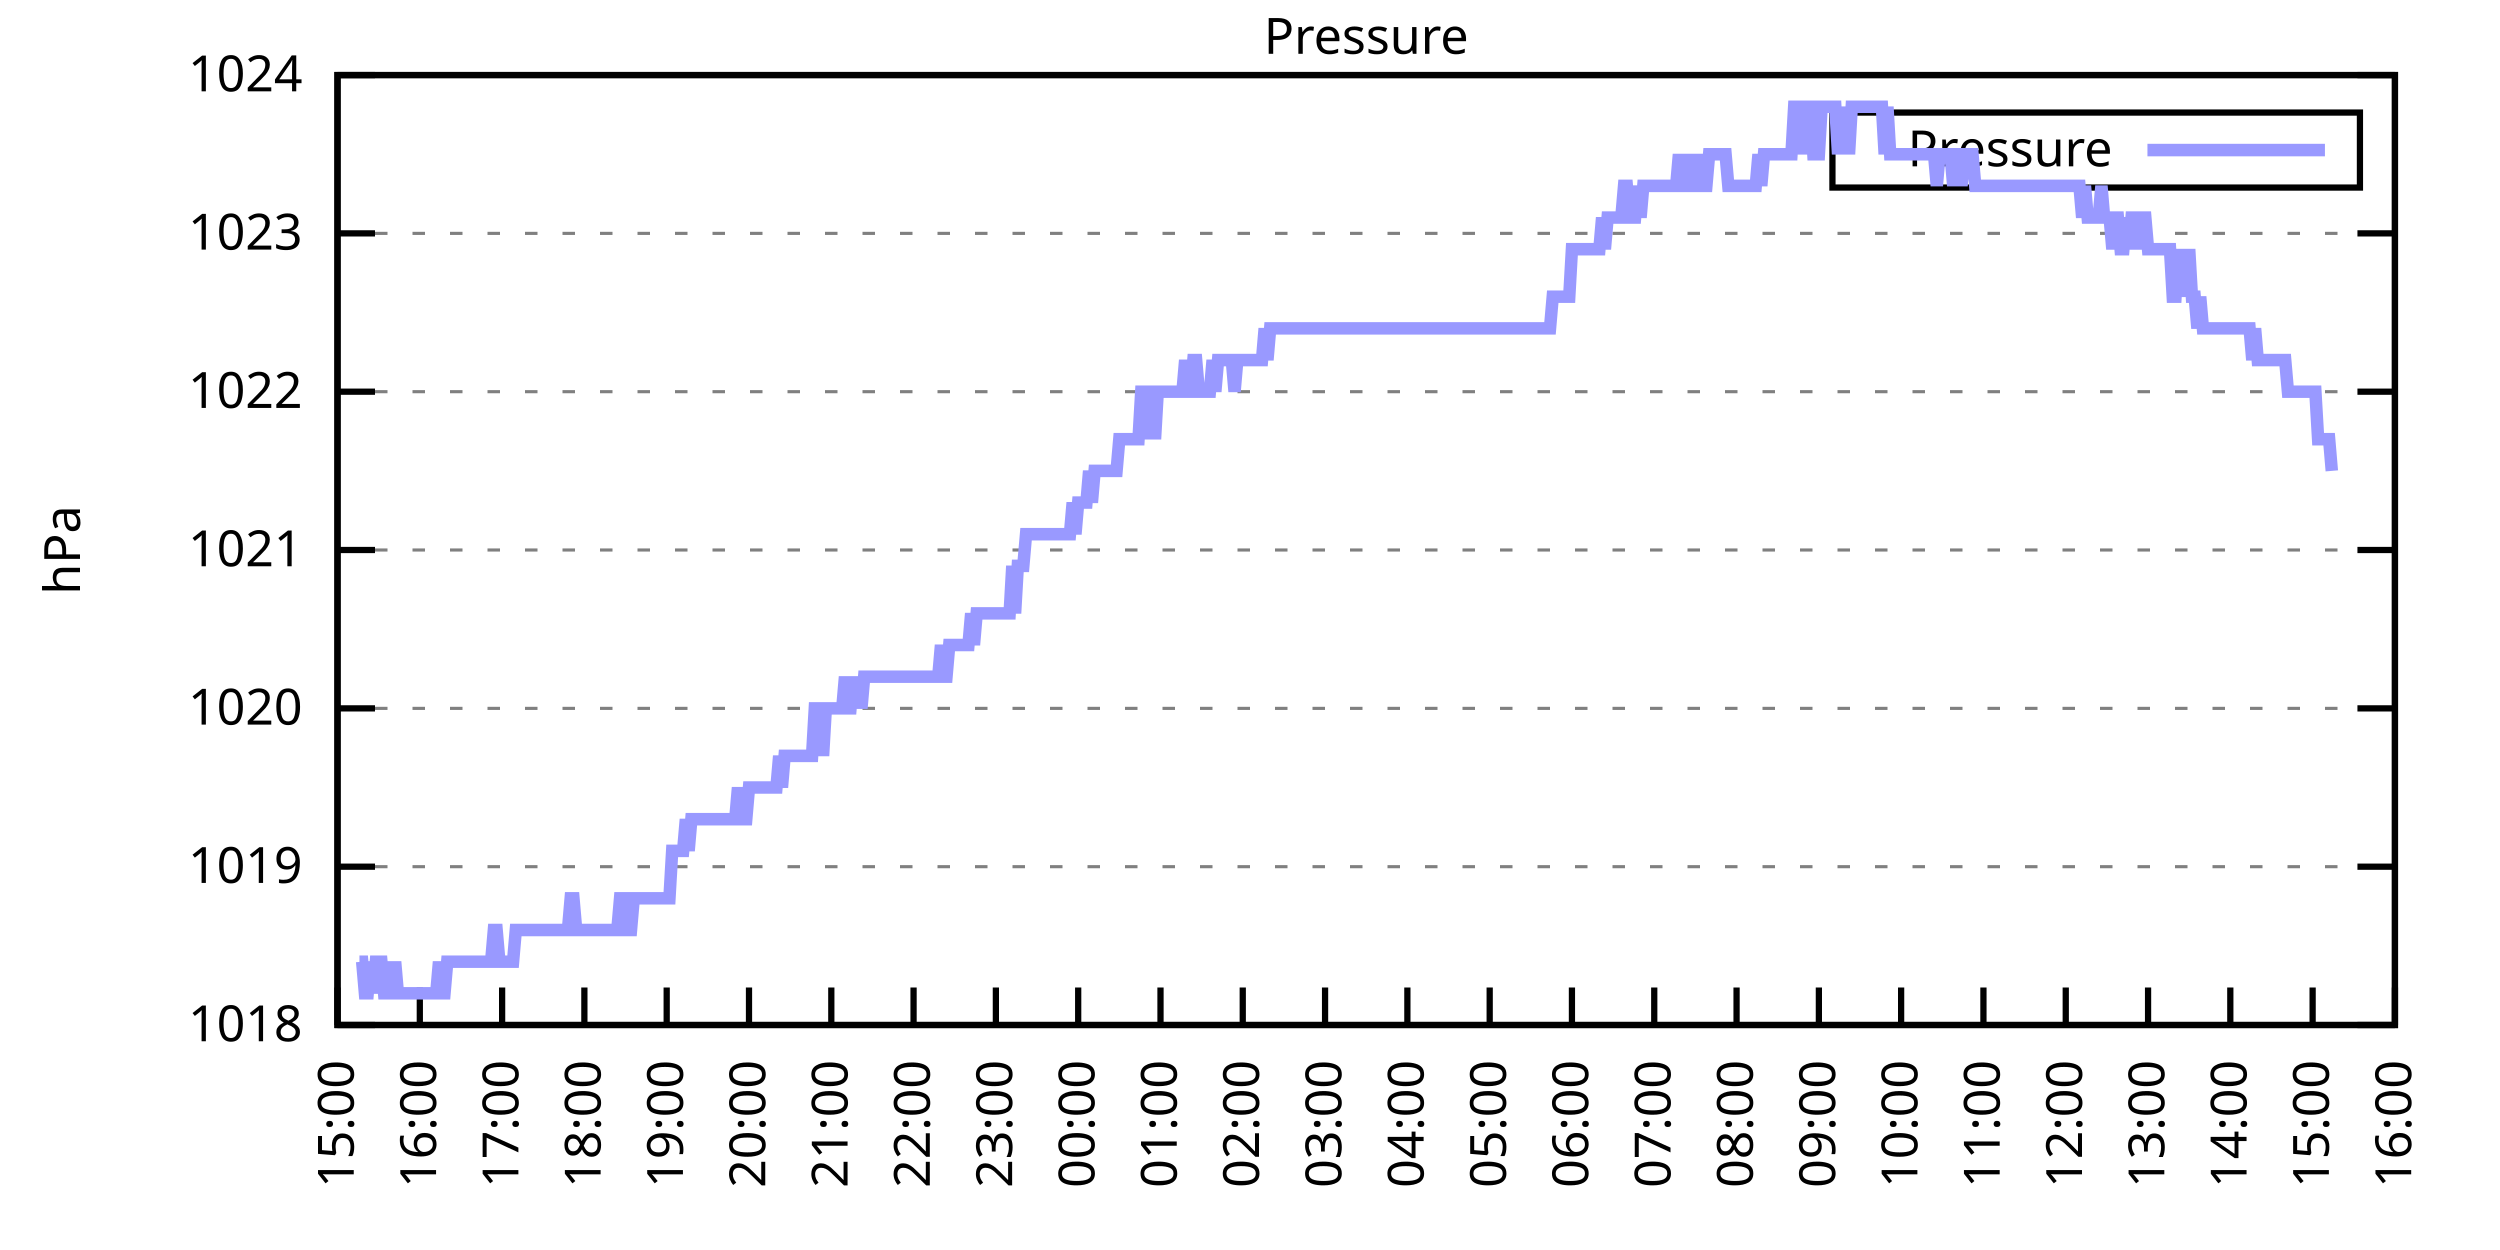
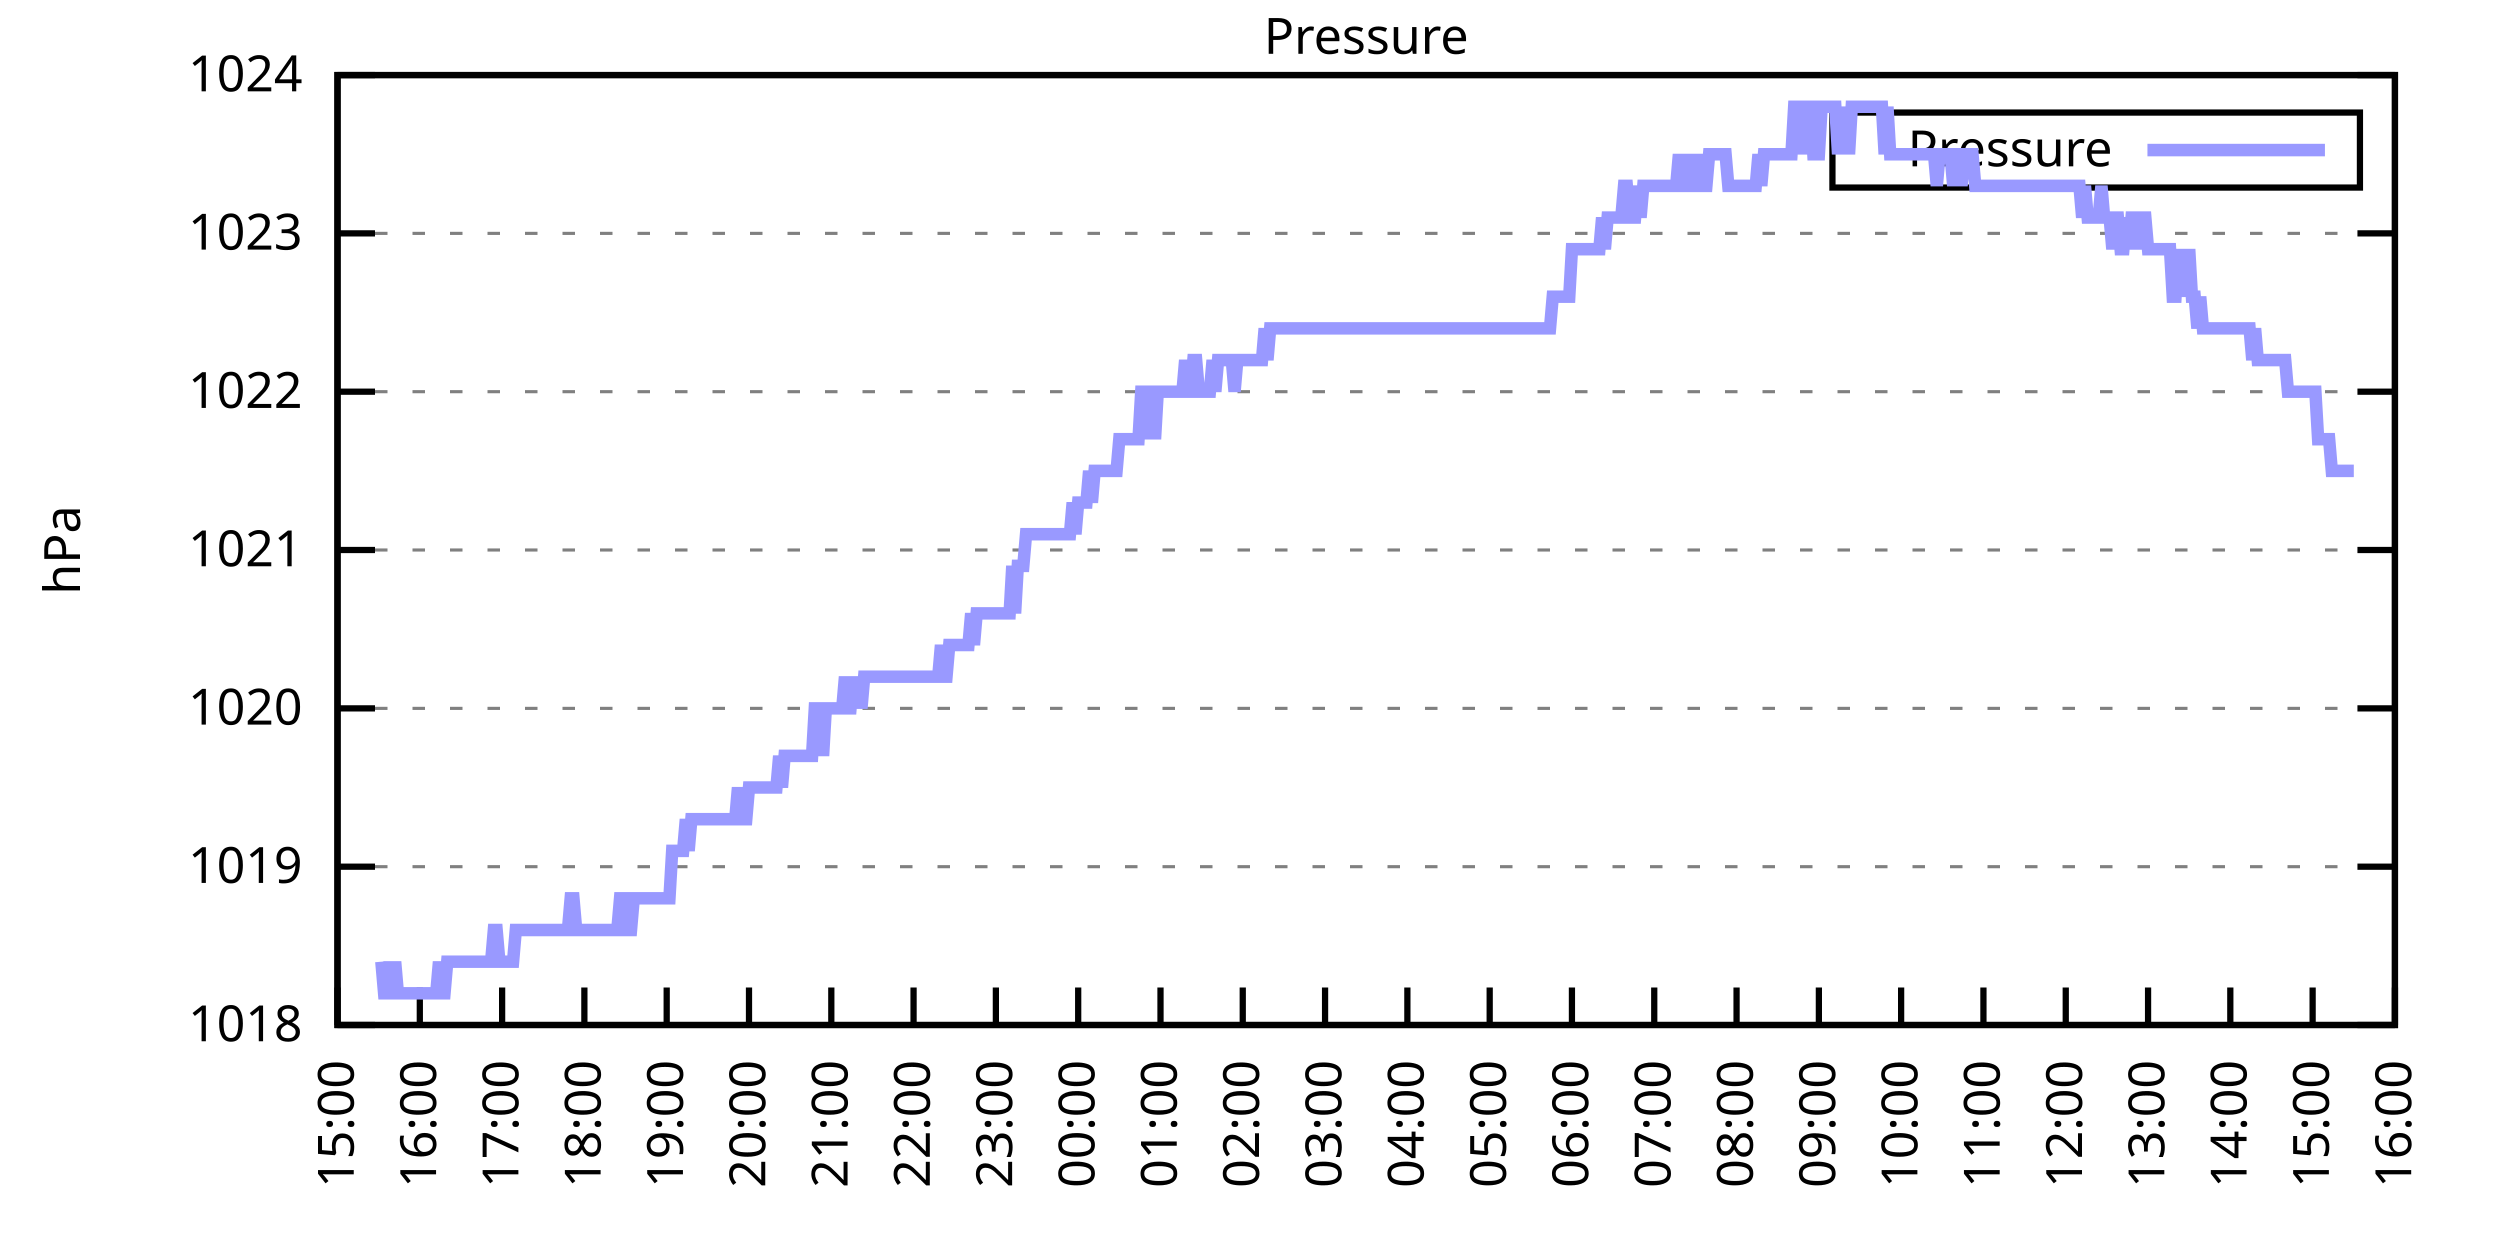
<svg xmlns="http://www.w3.org/2000/svg" xmlns:xlink="http://www.w3.org/1999/xlink" width="400" height="200" viewBox="0 0 400 200">
  <g id="gnuplot_canvas">
    <rect x="0" y="0" width="400" height="200" fill="none" />
    <defs>
      <circle id="gpDot" r="0.5" stroke-width="0.5" stroke="currentColor" />
      <path id="gpPt0" stroke-width="0.333" stroke="currentColor" d="M-1,0 h2 M0,-1 v2" />
      <path id="gpPt1" stroke-width="0.333" stroke="currentColor" d="M-1,-1 L1,1 M1,-1 L-1,1" />
      <path id="gpPt2" stroke-width="0.333" stroke="currentColor" d="M-1,0 L1,0 M0,-1 L0,1 M-1,-1 L1,1 M-1,1 L1,-1" />
      <rect id="gpPt3" stroke-width="0.333" stroke="currentColor" x="-1" y="-1" width="2" height="2" />
      <rect id="gpPt4" stroke-width="0.333" stroke="currentColor" fill="currentColor" x="-1" y="-1" width="2" height="2" />
      <circle id="gpPt5" stroke-width="0.333" stroke="currentColor" cx="0" cy="0" r="1" />
      <use xlink:href="#gpPt5" id="gpPt6" fill="currentColor" stroke="none" />
      <path id="gpPt7" stroke-width="0.333" stroke="currentColor" d="M0,-1.33 L-1.33,0.67 L1.33,0.67 z" />
      <use xlink:href="#gpPt7" id="gpPt8" fill="currentColor" stroke="none" />
      <use xlink:href="#gpPt7" id="gpPt9" stroke="currentColor" transform="rotate(180)" />
      <use xlink:href="#gpPt9" id="gpPt10" fill="currentColor" stroke="none" />
      <use xlink:href="#gpPt3" id="gpPt11" stroke="currentColor" transform="rotate(45)" />
      <use xlink:href="#gpPt11" id="gpPt12" fill="currentColor" stroke="none" />
      <path id="gpPt13" stroke-width="0.333" stroke="currentColor" d="M0,1.330 L1.265,0.411 L0.782,-1.067 L-0.782,-1.076 L-1.265,0.411 z" />
      <use xlink:href="#gpPt13" id="gpPt14" fill="currentColor" stroke="none" />
      <filter id="textbox" filterUnits="objectBoundingBox" x="0" y="0" height="1" width="1">
        <feFlood flood-color="white" flood-opacity="1" result="bgnd" />
        <feComposite in="SourceGraphic" in2="bgnd" operator="atop" />
      </filter>
      <filter id="greybox" filterUnits="objectBoundingBox" x="0" y="0" height="1" width="1">
        <feFlood flood-color="lightgrey" flood-opacity="1" result="grey" />
        <feComposite in="SourceGraphic" in2="grey" operator="atop" />
      </filter>
    </defs>
    <g fill="none" color="white" stroke="currentColor" stroke-width="1.00" stroke-linecap="butt" stroke-linejoin="miter">
</g>
    <g fill="none" color="black" stroke="currentColor" stroke-width="1.00" stroke-linecap="butt" stroke-linejoin="miter">
      <g stroke="none" shape-rendering="crispEdges">
        <polygon fill="rgb(255, 255, 255)" points="54.00,164.00 383.18,164.00 383.18,12.02 54.00,12.02 " />
      </g>
    </g>
    <g fill="none" color="black" stroke="currentColor" stroke-width="1.00" stroke-linecap="butt" stroke-linejoin="miter">
</g>
    <g fill="none" color="black" stroke="black" stroke-width="0.50" stroke-linecap="butt" stroke-linejoin="miter">
</g>
    <g fill="none" color="gray" stroke="currentColor" stroke-width="0.50" stroke-linecap="butt" stroke-linejoin="miter">
      <path stroke="gray" stroke-dasharray="2,4" class="gridline" d="M54.00,164.00 L383.19,164.00  " />
    </g>
    <g fill="none" color="gray" stroke="gray" stroke-width="1.00" stroke-linecap="butt" stroke-linejoin="miter">
</g>
    <g fill="none" color="black" stroke="currentColor" stroke-width="1.00" stroke-linecap="butt" stroke-linejoin="miter">
      <path stroke="black" d="M54.00,164.00 L60.00,164.00 M383.19,164.00 L377.19,164.00  " />
      <g transform="translate(48.40,166.60)" stroke="none" fill="black" font-family="Sans" font-size="8.00" text-anchor="end">
        <text>
          <tspan font-family="Sans"> 1018</tspan>
        </text>
      </g>
    </g>
    <g fill="none" color="black" stroke="currentColor" stroke-width="1.00" stroke-linecap="butt" stroke-linejoin="miter">
</g>
    <g fill="none" color="black" stroke="black" stroke-width="0.50" stroke-linecap="butt" stroke-linejoin="miter">
</g>
    <g fill="none" color="gray" stroke="currentColor" stroke-width="0.50" stroke-linecap="butt" stroke-linejoin="miter">
      <path stroke="gray" stroke-dasharray="2,4" class="gridline" d="M54.00,138.67 L383.19,138.67  " />
    </g>
    <g fill="none" color="gray" stroke="gray" stroke-width="1.00" stroke-linecap="butt" stroke-linejoin="miter">
</g>
    <g fill="none" color="black" stroke="currentColor" stroke-width="1.00" stroke-linecap="butt" stroke-linejoin="miter">
      <path stroke="black" d="M54.00,138.67 L60.00,138.67 M383.19,138.67 L377.19,138.67  " />
      <g transform="translate(48.40,141.27)" stroke="none" fill="black" font-family="Sans" font-size="8.00" text-anchor="end">
        <text>
          <tspan font-family="Sans"> 1019</tspan>
        </text>
      </g>
    </g>
    <g fill="none" color="black" stroke="currentColor" stroke-width="1.00" stroke-linecap="butt" stroke-linejoin="miter">
</g>
    <g fill="none" color="black" stroke="black" stroke-width="0.50" stroke-linecap="butt" stroke-linejoin="miter">
</g>
    <g fill="none" color="gray" stroke="currentColor" stroke-width="0.50" stroke-linecap="butt" stroke-linejoin="miter">
      <path stroke="gray" stroke-dasharray="2,4" class="gridline" d="M54.00,113.34 L383.19,113.34  " />
    </g>
    <g fill="none" color="gray" stroke="gray" stroke-width="1.00" stroke-linecap="butt" stroke-linejoin="miter">
</g>
    <g fill="none" color="black" stroke="currentColor" stroke-width="1.00" stroke-linecap="butt" stroke-linejoin="miter">
      <path stroke="black" d="M54.00,113.34 L60.00,113.34 M383.19,113.34 L377.19,113.34  " />
      <g transform="translate(48.40,115.94)" stroke="none" fill="black" font-family="Sans" font-size="8.00" text-anchor="end">
        <text>
          <tspan font-family="Sans"> 1020</tspan>
        </text>
      </g>
    </g>
    <g fill="none" color="black" stroke="currentColor" stroke-width="1.00" stroke-linecap="butt" stroke-linejoin="miter">
</g>
    <g fill="none" color="black" stroke="black" stroke-width="0.50" stroke-linecap="butt" stroke-linejoin="miter">
</g>
    <g fill="none" color="gray" stroke="currentColor" stroke-width="0.50" stroke-linecap="butt" stroke-linejoin="miter">
      <path stroke="gray" stroke-dasharray="2,4" class="gridline" d="M54.00,88.00 L383.19,88.00  " />
    </g>
    <g fill="none" color="gray" stroke="gray" stroke-width="1.00" stroke-linecap="butt" stroke-linejoin="miter">
</g>
    <g fill="none" color="black" stroke="currentColor" stroke-width="1.00" stroke-linecap="butt" stroke-linejoin="miter">
      <path stroke="black" d="M54.00,88.00 L60.00,88.00 M383.19,88.00 L377.19,88.00  " />
      <g transform="translate(48.40,90.60)" stroke="none" fill="black" font-family="Sans" font-size="8.00" text-anchor="end">
        <text>
          <tspan font-family="Sans"> 1021</tspan>
        </text>
      </g>
    </g>
    <g fill="none" color="black" stroke="currentColor" stroke-width="1.00" stroke-linecap="butt" stroke-linejoin="miter">
</g>
    <g fill="none" color="black" stroke="black" stroke-width="0.50" stroke-linecap="butt" stroke-linejoin="miter">
</g>
    <g fill="none" color="gray" stroke="currentColor" stroke-width="0.50" stroke-linecap="butt" stroke-linejoin="miter">
      <path stroke="gray" stroke-dasharray="2,4" class="gridline" d="M54.00,62.67 L383.19,62.67  " />
    </g>
    <g fill="none" color="gray" stroke="gray" stroke-width="1.00" stroke-linecap="butt" stroke-linejoin="miter">
</g>
    <g fill="none" color="black" stroke="currentColor" stroke-width="1.00" stroke-linecap="butt" stroke-linejoin="miter">
      <path stroke="black" d="M54.00,62.67 L60.00,62.67 M383.19,62.67 L377.19,62.67  " />
      <g transform="translate(48.40,65.27)" stroke="none" fill="black" font-family="Sans" font-size="8.00" text-anchor="end">
        <text>
          <tspan font-family="Sans"> 1022</tspan>
        </text>
      </g>
    </g>
    <g fill="none" color="black" stroke="currentColor" stroke-width="1.00" stroke-linecap="butt" stroke-linejoin="miter">
</g>
    <g fill="none" color="black" stroke="black" stroke-width="0.50" stroke-linecap="butt" stroke-linejoin="miter">
</g>
    <g fill="none" color="gray" stroke="currentColor" stroke-width="0.50" stroke-linecap="butt" stroke-linejoin="miter">
      <path stroke="gray" stroke-dasharray="2,4" class="gridline" d="M54.00,37.34 L383.19,37.34  " />
    </g>
    <g fill="none" color="gray" stroke="gray" stroke-width="1.00" stroke-linecap="butt" stroke-linejoin="miter">
</g>
    <g fill="none" color="black" stroke="currentColor" stroke-width="1.00" stroke-linecap="butt" stroke-linejoin="miter">
      <path stroke="black" d="M54.00,37.34 L60.00,37.34 M383.19,37.34 L377.19,37.34  " />
      <g transform="translate(48.40,39.94)" stroke="none" fill="black" font-family="Sans" font-size="8.00" text-anchor="end">
        <text>
          <tspan font-family="Sans"> 1023</tspan>
        </text>
      </g>
    </g>
    <g fill="none" color="black" stroke="currentColor" stroke-width="1.00" stroke-linecap="butt" stroke-linejoin="miter">
</g>
    <g fill="none" color="black" stroke="black" stroke-width="0.50" stroke-linecap="butt" stroke-linejoin="miter">
</g>
    <g fill="none" color="gray" stroke="currentColor" stroke-width="0.50" stroke-linecap="butt" stroke-linejoin="miter">
      <path stroke="gray" stroke-dasharray="2,4" class="gridline" d="M54.00,12.01 L383.19,12.01  " />
    </g>
    <g fill="none" color="gray" stroke="gray" stroke-width="1.00" stroke-linecap="butt" stroke-linejoin="miter">
</g>
    <g fill="none" color="black" stroke="currentColor" stroke-width="1.00" stroke-linecap="butt" stroke-linejoin="miter">
      <path stroke="black" d="M54.00,12.01 L60.00,12.01 M383.19,12.01 L377.19,12.01  " />
      <g transform="translate(48.40,14.61)" stroke="none" fill="black" font-family="Sans" font-size="8.00" text-anchor="end">
        <text>
          <tspan font-family="Sans"> 1024</tspan>
        </text>
      </g>
    </g>
    <g fill="none" color="black" stroke="currentColor" stroke-width="1.00" stroke-linecap="butt" stroke-linejoin="miter">
      <path stroke="black" d="M54.00,164.00 L54.00,158.00  " />
      <g transform="translate(56.60,169.60) rotate(270.00)" stroke="none" fill="black" font-family="Sans" font-size="8.00" text-anchor="end">
        <text>
          <tspan font-family="Sans">15:00</tspan>
        </text>
      </g>
    </g>
    <g fill="none" color="black" stroke="currentColor" stroke-width="1.00" stroke-linecap="butt" stroke-linejoin="miter">
      <path stroke="black" d="M67.17,164.00 L67.17,158.00  " />
      <g transform="translate(69.77,169.60) rotate(270.00)" stroke="none" fill="black" font-family="Sans" font-size="8.00" text-anchor="end">
        <text>
          <tspan font-family="Sans">16:00</tspan>
        </text>
      </g>
    </g>
    <g fill="none" color="black" stroke="currentColor" stroke-width="1.00" stroke-linecap="butt" stroke-linejoin="miter">
      <path stroke="black" d="M80.34,164.00 L80.34,158.00  " />
      <g transform="translate(82.94,169.60) rotate(270.00)" stroke="none" fill="black" font-family="Sans" font-size="8.00" text-anchor="end">
        <text>
          <tspan font-family="Sans">17:00</tspan>
        </text>
      </g>
    </g>
    <g fill="none" color="black" stroke="currentColor" stroke-width="1.00" stroke-linecap="butt" stroke-linejoin="miter">
      <path stroke="black" d="M93.50,164.00 L93.50,158.00  " />
      <g transform="translate(96.10,169.60) rotate(270.00)" stroke="none" fill="black" font-family="Sans" font-size="8.00" text-anchor="end">
        <text>
          <tspan font-family="Sans">18:00</tspan>
        </text>
      </g>
    </g>
    <g fill="none" color="black" stroke="currentColor" stroke-width="1.00" stroke-linecap="butt" stroke-linejoin="miter">
      <path stroke="black" d="M106.67,164.00 L106.67,158.00  " />
      <g transform="translate(109.27,169.60) rotate(270.00)" stroke="none" fill="black" font-family="Sans" font-size="8.00" text-anchor="end">
        <text>
          <tspan font-family="Sans">19:00</tspan>
        </text>
      </g>
    </g>
    <g fill="none" color="black" stroke="currentColor" stroke-width="1.00" stroke-linecap="butt" stroke-linejoin="miter">
      <path stroke="black" d="M119.84,164.00 L119.84,158.00  " />
      <g transform="translate(122.44,169.60) rotate(270.00)" stroke="none" fill="black" font-family="Sans" font-size="8.00" text-anchor="end">
        <text>
          <tspan font-family="Sans">20:00</tspan>
        </text>
      </g>
    </g>
    <g fill="none" color="black" stroke="currentColor" stroke-width="1.00" stroke-linecap="butt" stroke-linejoin="miter">
      <path stroke="black" d="M133.01,164.00 L133.01,158.00  " />
      <g transform="translate(135.61,169.60) rotate(270.00)" stroke="none" fill="black" font-family="Sans" font-size="8.00" text-anchor="end">
        <text>
          <tspan font-family="Sans">21:00</tspan>
        </text>
      </g>
    </g>
    <g fill="none" color="black" stroke="currentColor" stroke-width="1.00" stroke-linecap="butt" stroke-linejoin="miter">
      <path stroke="black" d="M146.17,164.00 L146.17,158.00  " />
      <g transform="translate(148.77,169.60) rotate(270.00)" stroke="none" fill="black" font-family="Sans" font-size="8.00" text-anchor="end">
        <text>
          <tspan font-family="Sans">22:00</tspan>
        </text>
      </g>
    </g>
    <g fill="none" color="black" stroke="currentColor" stroke-width="1.00" stroke-linecap="butt" stroke-linejoin="miter">
      <path stroke="black" d="M159.34,164.00 L159.34,158.00  " />
      <g transform="translate(161.94,169.60) rotate(270.00)" stroke="none" fill="black" font-family="Sans" font-size="8.00" text-anchor="end">
        <text>
          <tspan font-family="Sans">23:00</tspan>
        </text>
      </g>
    </g>
    <g fill="none" color="black" stroke="currentColor" stroke-width="1.00" stroke-linecap="butt" stroke-linejoin="miter">
      <path stroke="black" d="M172.51,164.00 L172.51,158.00  " />
      <g transform="translate(175.11,169.60) rotate(270.00)" stroke="none" fill="black" font-family="Sans" font-size="8.00" text-anchor="end">
        <text>
          <tspan font-family="Sans">00:00</tspan>
        </text>
      </g>
    </g>
    <g fill="none" color="black" stroke="currentColor" stroke-width="1.00" stroke-linecap="butt" stroke-linejoin="miter">
      <path stroke="black" d="M185.68,164.00 L185.68,158.00  " />
      <g transform="translate(188.28,169.60) rotate(270.00)" stroke="none" fill="black" font-family="Sans" font-size="8.00" text-anchor="end">
        <text>
          <tspan font-family="Sans">01:00</tspan>
        </text>
      </g>
    </g>
    <g fill="none" color="black" stroke="currentColor" stroke-width="1.00" stroke-linecap="butt" stroke-linejoin="miter">
      <path stroke="black" d="M198.84,164.00 L198.84,158.00  " />
      <g transform="translate(201.44,169.60) rotate(270.00)" stroke="none" fill="black" font-family="Sans" font-size="8.00" text-anchor="end">
        <text>
          <tspan font-family="Sans">02:00</tspan>
        </text>
      </g>
    </g>
    <g fill="none" color="black" stroke="currentColor" stroke-width="1.00" stroke-linecap="butt" stroke-linejoin="miter">
      <path stroke="black" d="M212.01,164.00 L212.01,158.00  " />
      <g transform="translate(214.61,169.60) rotate(270.00)" stroke="none" fill="black" font-family="Sans" font-size="8.00" text-anchor="end">
        <text>
          <tspan font-family="Sans">03:00</tspan>
        </text>
      </g>
    </g>
    <g fill="none" color="black" stroke="currentColor" stroke-width="1.00" stroke-linecap="butt" stroke-linejoin="miter">
      <path stroke="black" d="M225.18,164.00 L225.18,158.00  " />
      <g transform="translate(227.78,169.60) rotate(270.00)" stroke="none" fill="black" font-family="Sans" font-size="8.00" text-anchor="end">
        <text>
          <tspan font-family="Sans">04:00</tspan>
        </text>
      </g>
    </g>
    <g fill="none" color="black" stroke="currentColor" stroke-width="1.00" stroke-linecap="butt" stroke-linejoin="miter">
      <path stroke="black" d="M238.35,164.00 L238.35,158.00  " />
      <g transform="translate(240.95,169.60) rotate(270.00)" stroke="none" fill="black" font-family="Sans" font-size="8.00" text-anchor="end">
        <text>
          <tspan font-family="Sans">05:00</tspan>
        </text>
      </g>
    </g>
    <g fill="none" color="black" stroke="currentColor" stroke-width="1.00" stroke-linecap="butt" stroke-linejoin="miter">
      <path stroke="black" d="M251.51,164.00 L251.51,158.00  " />
      <g transform="translate(254.11,169.60) rotate(270.00)" stroke="none" fill="black" font-family="Sans" font-size="8.00" text-anchor="end">
        <text>
          <tspan font-family="Sans">06:00</tspan>
        </text>
      </g>
    </g>
    <g fill="none" color="black" stroke="currentColor" stroke-width="1.00" stroke-linecap="butt" stroke-linejoin="miter">
      <path stroke="black" d="M264.68,164.00 L264.68,158.00  " />
      <g transform="translate(267.28,169.60) rotate(270.00)" stroke="none" fill="black" font-family="Sans" font-size="8.00" text-anchor="end">
        <text>
          <tspan font-family="Sans">07:00</tspan>
        </text>
      </g>
    </g>
    <g fill="none" color="black" stroke="currentColor" stroke-width="1.00" stroke-linecap="butt" stroke-linejoin="miter">
      <path stroke="black" d="M277.85,164.00 L277.85,158.00  " />
      <g transform="translate(280.45,169.60) rotate(270.00)" stroke="none" fill="black" font-family="Sans" font-size="8.00" text-anchor="end">
        <text>
          <tspan font-family="Sans">08:00</tspan>
        </text>
      </g>
    </g>
    <g fill="none" color="black" stroke="currentColor" stroke-width="1.00" stroke-linecap="butt" stroke-linejoin="miter">
      <path stroke="black" d="M291.02,164.00 L291.02,158.00  " />
      <g transform="translate(293.62,169.60) rotate(270.00)" stroke="none" fill="black" font-family="Sans" font-size="8.00" text-anchor="end">
        <text>
          <tspan font-family="Sans">09:00</tspan>
        </text>
      </g>
    </g>
    <g fill="none" color="black" stroke="currentColor" stroke-width="1.00" stroke-linecap="butt" stroke-linejoin="miter">
      <path stroke="black" d="M304.18,164.00 L304.18,158.00  " />
      <g transform="translate(306.78,169.60) rotate(270.00)" stroke="none" fill="black" font-family="Sans" font-size="8.00" text-anchor="end">
        <text>
          <tspan font-family="Sans">10:00</tspan>
        </text>
      </g>
    </g>
    <g fill="none" color="black" stroke="currentColor" stroke-width="1.00" stroke-linecap="butt" stroke-linejoin="miter">
      <path stroke="black" d="M317.35,164.00 L317.35,158.00  " />
      <g transform="translate(319.95,169.60) rotate(270.00)" stroke="none" fill="black" font-family="Sans" font-size="8.00" text-anchor="end">
        <text>
          <tspan font-family="Sans">11:00</tspan>
        </text>
      </g>
    </g>
    <g fill="none" color="black" stroke="currentColor" stroke-width="1.00" stroke-linecap="butt" stroke-linejoin="miter">
      <path stroke="black" d="M330.52,164.00 L330.52,158.00  " />
      <g transform="translate(333.12,169.60) rotate(270.00)" stroke="none" fill="black" font-family="Sans" font-size="8.00" text-anchor="end">
        <text>
          <tspan font-family="Sans">12:00</tspan>
        </text>
      </g>
    </g>
    <g fill="none" color="black" stroke="currentColor" stroke-width="1.00" stroke-linecap="butt" stroke-linejoin="miter">
      <path stroke="black" d="M343.69,164.00 L343.69,158.00  " />
      <g transform="translate(346.29,169.60) rotate(270.00)" stroke="none" fill="black" font-family="Sans" font-size="8.00" text-anchor="end">
        <text>
          <tspan font-family="Sans">13:00</tspan>
        </text>
      </g>
    </g>
    <g fill="none" color="black" stroke="currentColor" stroke-width="1.00" stroke-linecap="butt" stroke-linejoin="miter">
      <path stroke="black" d="M356.85,164.00 L356.85,158.00  " />
      <g transform="translate(359.45,169.60) rotate(270.00)" stroke="none" fill="black" font-family="Sans" font-size="8.00" text-anchor="end">
        <text>
          <tspan font-family="Sans">14:00</tspan>
        </text>
      </g>
    </g>
    <g fill="none" color="black" stroke="currentColor" stroke-width="1.00" stroke-linecap="butt" stroke-linejoin="miter">
      <path stroke="black" d="M370.02,164.00 L370.02,158.00  " />
      <g transform="translate(372.62,169.60) rotate(270.00)" stroke="none" fill="black" font-family="Sans" font-size="8.00" text-anchor="end">
        <text>
          <tspan font-family="Sans">15:00</tspan>
        </text>
      </g>
    </g>
    <g fill="none" color="black" stroke="currentColor" stroke-width="1.00" stroke-linecap="butt" stroke-linejoin="miter">
      <path stroke="black" d="M383.19,164.00 L383.19,158.00  " />
      <g transform="translate(385.79,169.60) rotate(270.00)" stroke="none" fill="black" font-family="Sans" font-size="8.00" text-anchor="end">
        <text>
          <tspan font-family="Sans">16:00</tspan>
        </text>
      </g>
    </g>
    <g fill="none" color="black" stroke="currentColor" stroke-width="1.00" stroke-linecap="butt" stroke-linejoin="miter">
</g>
    <g fill="none" color="black" stroke="currentColor" stroke-width="1.00" stroke-linecap="butt" stroke-linejoin="miter">
      <path stroke="black" d="M54.00,12.01 L54.00,164.00 L383.19,164.00 L383.19,12.01 L54.00,12.01 Z  " />
    </g>
    <g fill="none" color="black" stroke="currentColor" stroke-width="1.00" stroke-linecap="butt" stroke-linejoin="miter">
</g>
    <g fill="none" color="black" stroke="currentColor" stroke-width="1.00" stroke-linecap="butt" stroke-linejoin="miter">
      <path stroke="black" d="M293.19,30.01 L293.19,18.01 L377.59,18.01 L377.59,30.01 L293.19,30.01 Z  " />
    </g>
    <g id="Pressure_plot_1">
      <g fill="none" color="white" stroke="black" stroke-width="2.00" stroke-linecap="butt" stroke-linejoin="miter">
</g>
      <g fill="none" color="black" stroke="currentColor" stroke-width="2.00" stroke-linecap="butt" stroke-linejoin="miter">
        <g transform="translate(337.99,26.61)" stroke="none" fill="black" font-family="Sans" font-size="8.00" text-anchor="end">
          <text>
            <tspan font-family="Sans">Pressure</tspan>
          </text>
        </g>
      </g>
      <g fill="none" color="black" stroke="currentColor" stroke-width="2.00" stroke-linecap="butt" stroke-linejoin="miter">
-         <path stroke="rgb(153, 153, 255)" d="M343.59,24.01 L371.99,24.01 M57.51,153.87 L57.95,153.87 L58.39,158.93 L58.83,158.93 L59.27,153.87 L59.71,158.93   L60.14,153.87 L60.58,153.87 L61.02,153.87 L61.46,158.93 L61.90,158.93 L62.34,153.87 L62.78,158.93 L63.22,153.87   L63.66,158.93 L64.10,158.93 L64.53,158.93 L64.97,158.93 L65.41,158.93 L65.85,158.93 L66.29,158.93 L66.73,158.93   L67.17,158.93 L67.61,158.93 L68.05,158.93 L68.48,158.93 L68.92,158.93 L69.36,158.93 L69.80,158.93 L70.24,153.87   L70.68,158.93 L71.12,158.93 L71.56,153.87 L72.00,153.87 L72.43,153.87 L72.87,153.87 L73.31,153.87 L73.75,153.87   L74.19,153.87 L74.63,153.87 L75.07,153.87 L75.51,153.87 L75.95,153.87 L76.38,153.87 L76.82,153.87 L77.26,153.87   L77.70,153.87 L78.14,153.87 L78.58,153.87 L79.02,148.80 L79.46,148.80 L79.90,153.87 L80.34,153.87 L80.77,153.87   L81.21,153.87 L81.65,153.87 L82.09,153.87 L82.53,148.80 L82.97,148.80 L83.41,148.80 L83.85,148.80 L84.29,148.80   L84.72,148.80 L85.16,148.80 L85.60,148.80 L86.04,148.80 L86.48,148.80 L86.92,148.80 L87.36,148.80 L87.80,148.80   L88.24,148.80 L88.67,148.80 L89.11,148.80 L89.55,148.80 L89.99,148.80 L90.43,148.80 L90.87,148.80 L91.31,143.73   L91.75,143.73 L92.19,148.80 L92.62,148.80 L93.06,148.80 L93.50,148.80 L93.94,148.80 L94.38,148.80 L94.82,148.80   L95.26,148.80 L95.70,148.80 L96.14,148.80 L96.58,148.80 L97.01,148.80 L97.45,148.80 L97.89,148.80 L98.33,148.80   L98.77,148.80 L99.21,143.73 L99.65,143.73 L100.09,143.73 L100.53,148.80 L100.96,148.80 L101.40,143.73 L101.84,143.73   L102.28,143.73 L102.72,143.73 L103.16,143.73 L103.60,143.73 L104.04,143.73 L104.48,143.73 L104.91,143.73 L105.35,143.73   L105.79,143.73 L106.23,143.73 L106.67,143.73 L107.11,143.73 L107.55,136.14 L107.99,136.14 L108.43,136.14 L108.87,136.14   L109.30,136.14 L109.74,131.07 L110.18,136.14 L110.62,131.07 L111.06,131.07 L111.50,131.07 L111.94,131.07 L112.38,131.07   L112.82,131.07 L113.25,131.07 L113.69,131.07 L114.13,131.07 L114.57,131.07 L115.01,131.07 L115.45,131.07 L115.89,131.07   L116.33,131.07 L116.77,131.07 L117.20,131.07 L117.64,131.07 L118.08,126.00 L118.52,131.07 L118.96,131.07 L119.40,131.07   L119.84,126.00 L120.28,126.00 L120.72,126.00 L121.15,126.00 L121.59,126.00 L122.03,126.00 L122.47,126.00 L122.91,126.00   L123.35,126.00 L123.79,126.00 L124.23,126.00 L124.67,120.94 L125.11,126.00 L125.54,120.94 L125.98,120.94 L126.42,120.94   L126.86,120.94 L127.30,120.94 L127.74,120.94 L128.18,120.94 L128.62,120.94 L129.06,120.94 L129.49,120.94 L129.93,120.94   L130.37,113.34 L130.81,113.34 L131.25,113.34 L131.69,120.94 L132.13,113.34 L132.57,113.34 L133.01,113.34 L133.44,113.34   L133.88,113.34 L134.32,113.34 L134.76,113.34 L135.20,108.27 L135.64,113.34 L136.08,113.34 L136.52,108.27 L136.96,113.34   L137.39,108.27 L137.83,113.34 L138.27,108.27 L138.71,108.27 L139.15,108.27 L139.59,108.27 L140.03,108.27 L140.47,108.27   L140.91,108.27 L141.35,108.27 L141.78,108.27 L142.22,108.27 L142.66,108.27 L143.10,108.27 L143.54,108.27 L143.98,108.27   L144.42,108.27 L144.86,108.27 L145.30,108.27 L145.73,108.27 L146.17,108.27 L146.61,108.27 L147.05,108.27 L147.49,108.27   L147.93,108.27 L148.37,108.27 L148.81,108.27 L149.25,108.27 L149.68,108.27 L150.12,108.27 L150.56,103.20 L151.00,108.27   L151.44,108.27 L151.88,103.20 L152.32,103.20 L152.76,103.20 L153.20,103.20 L153.63,103.20 L154.07,103.20 L154.51,103.20   L154.95,103.20 L155.39,98.14 L155.83,103.20 L156.27,98.14 L156.71,98.14 L157.15,98.14 L157.59,98.14 L158.02,98.14   L158.46,98.14 L158.90,98.14 L159.34,98.14 L159.78,98.14 L160.22,98.14 L160.66,98.14 L161.10,98.14 L161.54,98.14   L161.97,90.54 L162.41,98.14 L162.85,90.54 L163.29,90.54 L163.73,90.54 L164.17,85.47 L164.61,85.47 L165.05,85.47   L165.49,85.47 L165.92,85.47 L166.36,85.47 L166.80,85.47 L167.24,85.47 L167.68,85.47 L168.12,85.47 L168.56,85.47   L169.00,85.47 L169.44,85.47 L169.87,85.47 L170.31,85.47 L170.75,85.47 L171.19,85.47 L171.63,80.41 L172.07,85.47   L172.51,80.41 L172.95,80.41 L173.39,80.41 L173.83,80.41 L174.26,75.34 L174.70,80.41 L175.14,75.34 L175.58,75.34   L176.02,75.34 L176.46,75.34 L176.90,75.34 L177.34,75.34 L177.78,75.34 L178.21,75.34 L178.65,75.34 L179.09,70.27   L179.53,70.27 L179.97,70.27 L180.41,70.27 L180.85,70.27 L181.29,70.27 L181.73,70.27 L182.16,70.27 L182.60,62.67   L183.04,62.67 L183.48,70.27 L183.92,62.67 L184.36,62.67 L184.80,70.27 L185.24,62.67 L185.68,62.67 L186.11,62.67   L186.55,62.67 L186.99,62.67 L187.43,62.67 L187.87,62.67 L188.31,62.67 L188.75,62.67 L189.19,62.67 L189.63,57.61   L190.07,62.67 L190.50,62.67 L190.94,57.61 L191.38,57.61 L191.82,62.67 L192.26,62.67 L192.70,62.67 L193.14,62.67   L193.58,62.67 L194.02,57.61 L194.45,62.67 L194.89,57.61 L195.33,57.61 L195.77,57.61 L196.21,57.61 L196.65,57.61   L197.09,57.61 L197.53,62.67 L197.97,57.61 L198.40,57.61 L198.84,57.61 L199.28,57.61 L199.72,57.61 L200.16,57.61   L200.60,57.61 L201.04,57.61 L201.48,57.61 L201.92,57.61 L202.35,52.54 L202.79,57.61 L203.23,52.54 L203.67,52.54   L204.11,52.54 L204.55,52.54 L204.99,52.54 L205.43,52.54 L205.87,52.54 L206.31,52.54 L206.74,52.54 L207.18,52.54   L207.62,52.54 L208.06,52.54 L208.50,52.54 L208.94,52.54 L209.38,52.54 L209.82,52.54 L210.26,52.54 L210.69,52.54   L211.13,52.54 L211.57,52.54 L212.01,52.54 L212.45,52.54 L212.89,52.54 L213.33,52.54 L213.77,52.54 L214.21,52.54   L214.64,52.54 L215.08,52.54 L215.52,52.54 L215.96,52.54 L216.40,52.54 L216.84,52.54 L217.28,52.54 L217.72,52.54   L218.16,52.54 L218.60,52.54 L219.03,52.54 L219.47,52.54 L219.91,52.54 L220.35,52.54 L220.79,52.54 L221.23,52.54   L221.67,52.54 L222.11,52.54 L222.55,52.54 L222.98,52.54 L223.42,52.54 L223.86,52.54 L224.30,52.54 L224.74,52.54   L225.18,52.54 L225.62,52.54 L226.06,52.54 L226.50,52.54 L226.93,52.54 L227.37,52.54 L227.81,52.54 L228.25,52.54   L228.69,52.54 L229.13,52.54 L229.57,52.54 L230.01,52.54 L230.45,52.54 L230.88,52.54 L231.32,52.54 L231.76,52.54   L232.20,52.54 L232.64,52.54 L233.08,52.54 L233.52,52.54 L233.96,52.54 L234.40,52.54 L234.84,52.54 L235.27,52.54   L235.71,52.54 L236.15,52.54 L236.59,52.54 L237.03,52.54 L237.47,52.54 L237.91,52.54 L238.35,52.54 L238.79,52.54   L239.22,52.54 L239.66,52.54 L240.10,52.54 L240.54,52.54 L240.98,52.54 L241.42,52.54 L241.86,52.54 L242.30,52.54   L242.74,52.54 L243.17,52.54 L243.61,52.54 L244.05,52.54 L244.49,52.54 L244.93,52.54 L245.37,52.54 L245.81,52.54   L246.25,52.54 L246.69,52.54 L247.12,52.54 L247.56,52.54 L248.00,52.54 L248.44,47.47 L248.88,47.47 L249.32,47.47   L249.76,47.47 L250.20,47.47 L250.64,47.47 L251.08,47.47 L251.51,39.87 L251.95,39.87 L252.39,39.87 L252.83,39.87   L253.27,39.87 L253.71,39.87 L254.15,39.87 L254.59,39.87 L255.03,39.87 L255.46,39.87 L255.90,39.87 L256.34,34.81   L256.78,39.87 L257.22,34.81 L257.66,34.81 L258.10,34.81 L258.54,34.81 L258.98,34.81 L259.41,34.81 L259.85,29.74   L260.29,29.74 L260.73,34.81 L261.17,34.81 L261.61,34.81 L262.05,29.74 L262.49,34.81 L262.93,29.74 L263.36,29.74   L263.80,29.74 L264.24,29.74 L264.68,29.74 L265.12,29.74 L265.56,29.74 L266.00,29.74 L266.44,29.74 L266.88,29.74   L267.32,29.74 L267.75,29.74 L268.19,29.74 L268.63,24.68 L269.07,29.74 L269.51,29.74 L269.95,29.74 L270.39,24.68   L270.83,29.74 L271.27,29.74 L271.70,24.68 L272.14,29.74 L272.58,29.74 L273.02,29.74 L273.46,24.68 L273.90,24.68   L274.34,24.68 L274.78,24.68 L275.22,24.68 L275.65,24.68 L276.09,24.68 L276.53,29.74 L276.97,29.74 L277.41,29.74   L277.85,29.74 L278.29,29.74 L278.73,29.74 L279.17,29.74 L279.60,29.74 L280.04,29.74 L280.48,29.74 L280.92,29.74   L281.36,24.68 L281.80,29.74 L282.24,24.68 L282.68,24.68 L283.12,24.68 L283.56,24.68 L283.99,24.68 L284.43,24.68   L284.87,24.68 L285.31,24.68 L285.75,24.68 L286.19,24.68 L286.63,24.68 L287.07,17.08 L287.51,17.08 L287.94,17.08   L288.38,24.68 L288.82,17.08 L289.26,17.08 L289.70,17.08 L290.14,24.68 L290.58,24.68 L291.02,24.68 L291.46,17.08   L291.89,17.08 L292.33,17.08 L292.77,17.08 L293.21,17.08 L293.65,17.08 L294.09,24.68 L294.53,17.08 L294.97,24.68   L295.41,17.08 L295.84,24.68 L296.28,17.08 L296.72,17.08 L297.16,17.08 L297.60,17.08 L298.04,17.08 L298.48,17.08   L298.92,17.08 L299.36,17.08 L299.80,17.08 L300.23,17.08 L300.67,17.08 L301.11,17.08 L301.55,24.68 L301.99,17.08   L302.43,24.68 L302.87,24.68 L303.31,24.68 L303.75,24.68 L304.18,24.68 L304.62,24.68 L305.06,24.68 L305.50,24.68   L305.94,24.68 L306.38,24.68 L306.82,24.68 L307.26,24.68 L307.70,24.68 L308.13,24.68 L308.57,24.68 L309.01,24.68   L309.45,24.68 L309.89,29.74 L310.33,24.68 L310.77,24.68 L311.21,24.68 L311.65,24.68 L312.08,24.68 L312.52,29.74   L312.96,24.68 L313.40,24.68 L313.84,29.74 L314.28,24.68 L314.72,24.68 L315.16,24.68 L315.60,24.68 L316.04,29.74   L316.47,29.74 L316.91,29.74 L317.35,29.74 L317.79,29.74 L318.23,29.74 L318.67,29.74 L319.11,29.74 L319.55,29.74   L319.99,29.74 L320.42,29.74 L320.86,29.74 L321.30,29.74 L321.74,29.74 L322.18,29.74 L322.62,29.74 L323.06,29.74   L323.50,29.74 L323.94,29.74 L324.37,29.74 L324.81,29.74 L325.25,29.74 L325.69,29.74 L326.13,29.74 L326.57,29.74   L327.01,29.74 L327.45,29.74 L327.89,29.74 L328.33,29.74 L328.76,29.74 L329.20,29.74 L329.64,29.74 L330.08,29.74   L330.52,29.74 L330.96,29.74 L331.40,29.74 L331.84,29.74 L332.28,29.74 L332.71,29.74 L333.15,34.81 L333.59,29.74   L334.03,34.81 L334.47,34.81 L334.91,34.81 L335.35,34.81 L335.79,34.81 L336.23,29.74 L336.66,34.81 L337.10,34.81   L337.54,34.81 L337.98,39.87 L338.42,34.81 L338.86,34.81 L339.30,39.87 L339.74,39.87 L340.18,34.81 L340.61,39.87   L341.05,34.81 L341.49,34.81 L341.93,34.81 L342.37,39.87 L342.81,34.81 L343.25,34.81 L343.69,39.87 L344.13,39.87   L344.57,39.87 L345.00,39.87 L345.44,39.87 L345.88,39.87 L346.32,39.87 L346.76,39.87 L347.20,39.87 L347.64,47.47   L348.08,47.47 L348.52,39.87 L348.95,47.47 L349.39,39.87 L349.83,47.47 L350.27,39.87 L350.71,47.47 L351.15,47.47   L351.59,52.54 L352.03,47.47 L352.47,52.54 L352.90,52.54 L353.34,52.54 L353.78,52.54 L354.22,52.54 L354.66,52.54   L355.10,52.54 L355.54,52.54 L355.98,52.54 L356.42,52.54 L356.85,52.54 L357.29,52.54 L357.73,52.54 L358.17,52.54   L358.61,52.54 L359.05,52.54 L359.49,52.54 L359.93,52.54 L360.37,57.61 L360.81,52.54 L361.24,57.61 L361.68,57.61   L362.12,57.61 L362.56,57.61 L363.00,57.61 L363.44,57.61 L363.88,57.61 L364.32,57.61 L364.76,57.61 L365.19,57.61   L365.63,57.61 L366.07,62.67 L366.51,62.67 L366.95,62.67 L367.39,62.67 L367.83,62.67 L368.27,62.67 L368.71,62.67   L369.14,62.67 L369.58,62.67 L370.02,62.67 L370.46,62.67 L370.90,70.27 L371.34,70.27 L371.78,70.27 L372.22,70.27   L372.66,70.27 L373.09,75.34  " />
+         <path stroke="rgb(153, 153, 255)" d="M343.59,24.01 L371.99,24.01 M61.02,153.87 L61.46,158.93 L61.90,158.93 L62.34,153.87 L62.78,158.93 L63.22,153.87   L63.66,158.93 L64.10,158.93 L64.53,158.93 L64.97,158.93 L65.41,158.93 L65.85,158.93 L66.29,158.93 L66.73,158.93   L67.17,158.93 L67.61,158.93 L68.05,158.93 L68.48,158.93 L68.92,158.93 L69.36,158.93 L69.80,158.93 L70.24,153.87   L70.68,158.93 L71.12,158.93 L71.56,153.87 L72.00,153.87 L72.43,153.87 L72.87,153.87 L73.31,153.87 L73.75,153.87   L74.19,153.87 L74.63,153.87 L75.07,153.87 L75.51,153.87 L75.95,153.87 L76.38,153.87 L76.82,153.87 L77.26,153.87   L77.70,153.87 L78.14,153.87 L78.58,153.87 L79.02,148.80 L79.46,148.80 L79.90,153.87 L80.34,153.87 L80.77,153.87   L81.21,153.87 L81.65,153.87 L82.09,153.87 L82.53,148.80 L82.97,148.80 L83.41,148.80 L83.85,148.80 L84.29,148.80   L84.72,148.80 L85.16,148.80 L85.60,148.80 L86.04,148.80 L86.48,148.80 L86.92,148.80 L87.36,148.80 L87.80,148.80   L88.24,148.80 L88.67,148.80 L89.11,148.80 L89.55,148.80 L89.99,148.80 L90.43,148.80 L90.87,148.80 L91.31,143.73   L91.75,143.73 L92.19,148.80 L92.62,148.80 L93.06,148.80 L93.50,148.80 L93.94,148.80 L94.38,148.80 L94.82,148.80   L95.26,148.80 L95.70,148.80 L96.14,148.80 L96.58,148.80 L97.01,148.80 L97.45,148.80 L97.89,148.80 L98.33,148.80   L98.77,148.80 L99.21,143.73 L99.65,143.73 L100.09,143.73 L100.53,148.80 L100.96,148.80 L101.40,143.73 L101.84,143.73   L102.28,143.73 L102.72,143.73 L103.16,143.73 L103.60,143.73 L104.04,143.73 L104.48,143.73 L104.91,143.73 L105.35,143.73   L105.79,143.73 L106.23,143.73 L106.67,143.73 L107.11,143.73 L107.55,136.14 L107.99,136.14 L108.43,136.14 L108.87,136.14   L109.30,136.14 L109.74,131.07 L110.18,136.14 L110.62,131.07 L111.06,131.07 L111.50,131.07 L111.94,131.07 L112.38,131.07   L112.82,131.07 L113.25,131.07 L113.69,131.07 L114.13,131.07 L114.57,131.07 L115.01,131.07 L115.45,131.07 L115.89,131.07   L116.33,131.07 L116.77,131.07 L117.20,131.07 L117.64,131.07 L118.08,126.00 L118.52,131.07 L118.96,131.07 L119.40,131.07   L119.84,126.00 L120.28,126.00 L120.72,126.00 L121.15,126.00 L121.59,126.00 L122.03,126.00 L122.47,126.00 L122.91,126.00   L123.35,126.00 L123.79,126.00 L124.23,126.00 L124.67,120.94 L125.11,126.00 L125.54,120.94 L125.98,120.94 L126.42,120.94   L126.86,120.94 L127.30,120.94 L127.74,120.94 L128.18,120.94 L128.62,120.94 L129.06,120.94 L129.49,120.94 L129.93,120.94   L130.37,113.34 L130.81,113.34 L131.25,113.34 L131.69,120.94 L132.13,113.34 L132.57,113.34 L133.01,113.34 L133.44,113.34   L133.88,113.34 L134.32,113.34 L134.76,113.34 L135.20,108.27 L135.64,113.34 L136.08,113.34 L136.52,108.27 L136.96,113.34   L137.39,108.27 L137.83,113.34 L138.27,108.27 L138.71,108.27 L139.15,108.27 L139.59,108.27 L140.03,108.27 L140.47,108.27   L140.91,108.27 L141.35,108.27 L141.78,108.27 L142.22,108.27 L142.66,108.27 L143.10,108.27 L143.54,108.27 L143.98,108.27   L144.42,108.27 L144.86,108.27 L145.30,108.27 L145.73,108.27 L146.17,108.27 L146.61,108.27 L147.05,108.27 L147.49,108.27   L147.93,108.27 L148.37,108.27 L148.81,108.27 L149.25,108.27 L149.68,108.27 L150.12,108.27 L150.56,103.20 L151.00,108.27   L151.44,108.27 L151.88,103.20 L152.32,103.20 L152.76,103.20 L153.20,103.20 L153.63,103.20 L154.07,103.20 L154.51,103.20   L154.95,103.20 L155.39,98.14 L155.83,103.20 L156.27,98.14 L156.71,98.14 L157.15,98.14 L157.59,98.14 L158.02,98.14   L158.46,98.14 L158.90,98.14 L159.34,98.14 L159.78,98.14 L160.22,98.14 L160.66,98.14 L161.10,98.14 L161.54,98.14   L161.97,90.54 L162.41,98.14 L162.85,90.54 L163.29,90.54 L163.73,90.54 L164.17,85.47 L164.61,85.47 L165.05,85.47   L165.49,85.47 L165.92,85.47 L166.36,85.47 L166.80,85.47 L167.24,85.47 L167.68,85.47 L168.12,85.47 L168.56,85.47   L169.00,85.47 L169.44,85.47 L169.87,85.47 L170.31,85.47 L170.75,85.47 L171.19,85.47 L171.63,80.41 L172.07,85.47   L172.51,80.41 L172.95,80.41 L173.39,80.41 L173.83,80.41 L174.26,75.34 L174.70,80.41 L175.14,75.34 L175.58,75.34   L176.02,75.34 L176.46,75.34 L176.90,75.34 L177.34,75.34 L177.78,75.34 L178.21,75.34 L178.65,75.34 L179.09,70.27   L179.53,70.27 L179.97,70.27 L180.41,70.27 L180.85,70.27 L181.29,70.27 L181.73,70.27 L182.16,70.27 L182.60,62.67   L183.04,62.67 L183.48,70.27 L183.92,62.67 L184.36,62.67 L184.80,70.27 L185.24,62.67 L185.68,62.67 L186.11,62.67   L186.55,62.67 L186.99,62.67 L187.43,62.67 L187.87,62.67 L188.31,62.67 L188.75,62.67 L189.19,62.67 L189.63,57.61   L190.07,62.67 L190.50,62.67 L190.94,57.61 L191.38,57.61 L191.82,62.67 L192.26,62.67 L192.70,62.67 L193.14,62.67   L193.58,62.67 L194.02,57.61 L194.45,62.67 L194.89,57.61 L195.33,57.61 L195.77,57.61 L196.21,57.61 L196.65,57.61   L197.09,57.61 L197.53,62.67 L197.97,57.61 L198.40,57.61 L198.84,57.61 L199.28,57.61 L199.72,57.61 L200.16,57.61   L200.60,57.61 L201.04,57.61 L201.48,57.61 L201.92,57.61 L202.35,52.54 L202.79,57.61 L203.23,52.54 L203.67,52.54   L204.11,52.54 L204.55,52.54 L204.99,52.54 L205.43,52.54 L205.87,52.54 L206.31,52.54 L206.74,52.54 L207.18,52.54   L207.62,52.54 L208.06,52.54 L208.50,52.54 L208.94,52.54 L209.38,52.54 L209.82,52.54 L210.26,52.54 L210.69,52.54   L211.13,52.54 L211.57,52.54 L212.01,52.54 L212.45,52.54 L212.89,52.54 L213.33,52.54 L213.77,52.54 L214.21,52.54   L214.64,52.54 L215.08,52.54 L215.52,52.54 L215.96,52.54 L216.40,52.54 L216.84,52.54 L217.28,52.54 L217.72,52.54   L218.16,52.54 L218.60,52.54 L219.03,52.54 L219.47,52.54 L219.91,52.54 L220.35,52.54 L220.79,52.54 L221.23,52.54   L221.67,52.54 L222.11,52.54 L222.55,52.54 L222.98,52.54 L223.42,52.54 L223.86,52.54 L224.30,52.54 L224.74,52.54   L225.18,52.54 L225.62,52.54 L226.06,52.54 L226.50,52.54 L226.93,52.54 L227.37,52.54 L227.81,52.54 L228.25,52.54   L228.69,52.54 L229.13,52.54 L229.57,52.54 L230.01,52.54 L230.45,52.54 L230.88,52.54 L231.32,52.54 L231.76,52.54   L232.20,52.54 L232.64,52.54 L233.08,52.54 L233.52,52.54 L233.96,52.54 L234.40,52.54 L234.84,52.54 L235.27,52.54   L235.71,52.54 L236.15,52.54 L236.59,52.54 L237.03,52.54 L237.47,52.54 L237.91,52.54 L238.35,52.54 L238.79,52.54   L239.22,52.54 L239.66,52.54 L240.10,52.54 L240.54,52.54 L240.98,52.54 L241.42,52.54 L241.86,52.54 L242.30,52.54   L242.74,52.54 L243.17,52.54 L243.61,52.54 L244.05,52.54 L244.49,52.54 L244.93,52.54 L245.37,52.54 L245.81,52.54   L246.25,52.54 L246.69,52.54 L247.12,52.54 L247.56,52.54 L248.00,52.54 L248.44,47.47 L248.88,47.47 L249.32,47.47   L249.76,47.47 L250.20,47.47 L250.64,47.47 L251.08,47.47 L251.51,39.87 L251.95,39.87 L252.39,39.87 L252.83,39.87   L253.27,39.87 L253.71,39.87 L254.15,39.87 L254.59,39.87 L255.03,39.87 L255.46,39.87 L255.90,39.87 L256.34,34.81   L256.78,39.87 L257.22,34.81 L257.66,34.81 L258.10,34.81 L258.54,34.81 L258.98,34.81 L259.41,34.81 L259.85,29.74   L260.29,29.74 L260.73,34.81 L261.17,34.81 L261.61,34.81 L262.05,29.74 L262.49,34.81 L262.93,29.74 L263.36,29.74   L263.80,29.74 L264.24,29.74 L264.68,29.74 L265.12,29.74 L265.56,29.74 L266.00,29.74 L266.44,29.74 L266.88,29.74   L267.32,29.74 L267.75,29.74 L268.19,29.74 L268.63,24.68 L269.07,29.74 L269.51,29.74 L269.95,29.74 L270.39,24.68   L270.83,29.74 L271.27,29.74 L271.70,24.68 L272.14,29.74 L272.58,29.74 L273.02,29.74 L273.46,24.68 L273.90,24.68   L274.34,24.68 L274.78,24.68 L275.22,24.68 L275.65,24.68 L276.09,24.68 L276.53,29.74 L276.97,29.74 L277.41,29.74   L277.85,29.74 L278.29,29.74 L278.73,29.74 L279.17,29.74 L279.60,29.74 L280.04,29.74 L280.48,29.74 L280.92,29.74   L281.36,24.68 L281.80,29.74 L282.24,24.68 L282.68,24.68 L283.12,24.68 L283.56,24.68 L283.99,24.68 L284.43,24.68   L284.87,24.68 L285.31,24.68 L285.75,24.68 L286.19,24.68 L286.63,24.68 L287.07,17.08 L287.51,17.08 L287.94,17.08   L288.38,24.68 L288.82,17.08 L289.26,17.08 L289.70,17.08 L290.14,24.68 L290.58,24.68 L291.02,24.68 L291.46,17.08   L291.89,17.08 L292.33,17.08 L292.77,17.08 L293.21,17.08 L293.65,17.08 L294.09,24.68 L294.53,17.08 L294.97,24.68   L295.41,17.08 L295.84,24.68 L296.28,17.08 L296.72,17.08 L297.16,17.08 L297.60,17.08 L298.04,17.08 L298.48,17.08   L298.92,17.08 L299.36,17.08 L299.80,17.08 L300.23,17.08 L300.67,17.08 L301.11,17.08 L301.55,24.68 L301.99,17.08   L302.43,24.68 L302.87,24.68 L303.31,24.68 L303.75,24.68 L304.18,24.68 L304.62,24.68 L305.06,24.68 L305.50,24.68   L305.94,24.68 L306.38,24.68 L306.82,24.68 L307.26,24.68 L307.70,24.68 L308.13,24.68 L308.57,24.68 L309.01,24.68   L309.45,24.68 L309.89,29.74 L310.33,24.68 L310.77,24.68 L311.21,24.68 L311.65,24.68 L312.08,24.68 L312.52,29.74   L312.96,24.68 L313.40,24.68 L313.84,29.74 L314.28,24.68 L314.72,24.68 L315.16,24.68 L315.60,24.68 L316.04,29.74   L316.47,29.74 L316.91,29.74 L317.35,29.74 L317.79,29.74 L318.23,29.74 L318.67,29.74 L319.11,29.74 L319.55,29.74   L319.99,29.74 L320.42,29.74 L320.86,29.74 L321.30,29.74 L321.74,29.74 L322.18,29.74 L322.62,29.74 L323.06,29.74   L323.50,29.74 L323.94,29.74 L324.37,29.74 L324.81,29.74 L325.25,29.74 L325.69,29.74 L326.13,29.74 L326.57,29.74   L327.01,29.74 L327.45,29.74 L327.89,29.74 L328.33,29.74 L328.76,29.74 L329.20,29.74 L329.64,29.74 L330.08,29.74   L330.52,29.74 L330.96,29.74 L331.40,29.74 L331.84,29.74 L332.28,29.74 L332.71,29.74 L333.15,34.81 L333.59,29.74   L334.03,34.81 L334.47,34.81 L334.91,34.81 L335.35,34.81 L335.79,34.81 L336.23,29.74 L336.66,34.81 L337.10,34.81   L337.54,34.81 L337.98,39.87 L338.42,34.81 L338.86,34.81 L339.30,39.87 L339.74,39.87 L340.18,34.81 L340.61,39.87   L341.05,34.81 L341.49,34.81 L341.93,34.81 L342.37,39.87 L342.81,34.81 L343.25,34.81 L343.69,39.87 L344.13,39.87   L344.57,39.87 L345.00,39.87 L345.44,39.87 L345.88,39.87 L346.32,39.87 L346.76,39.87 L347.20,39.87 L347.64,47.47   L348.08,47.47 L348.52,39.87 L348.95,47.47 L349.39,39.87 L349.83,47.47 L350.27,39.87 L350.71,47.47 L351.15,47.47   L351.59,52.54 L352.03,47.47 L352.47,52.54 L352.90,52.54 L353.34,52.54 L353.78,52.54 L354.22,52.54 L354.66,52.54   L355.10,52.54 L355.54,52.54 L355.98,52.54 L356.42,52.54 L356.85,52.54 L357.29,52.54 L357.73,52.54 L358.17,52.54   L358.61,52.54 L359.05,52.54 L359.49,52.54 L359.93,52.54 L360.37,57.61 L360.81,52.54 L361.24,57.61 L361.68,57.61   L362.12,57.61 L362.56,57.61 L363.00,57.61 L363.44,57.61 L363.88,57.61 L364.32,57.61 L364.76,57.61 L365.19,57.61   L365.63,57.61 L366.07,62.67 L366.51,62.67 L366.95,62.67 L367.39,62.67 L367.83,62.67 L368.27,62.67 L368.71,62.67   L369.14,62.67 L369.58,62.67 L370.02,62.67 L370.46,62.67 L370.90,70.27 L371.34,70.27 L371.78,70.27 L372.22,70.27   L372.66,70.27 L373.09,75.34 L373.53,75.34 L373.97,75.34 L374.41,75.34 L374.85,75.34 L375.29,75.34 L375.73,75.34   L376.17,75.34 L376.61,75.34  " />
      </g>
    </g>
    <g fill="none" color="black" stroke="currentColor" stroke-width="2.00" stroke-linecap="butt" stroke-linejoin="miter">
</g>
    <g fill="none" color="black" stroke="black" stroke-width="1.00" stroke-linecap="butt" stroke-linejoin="miter">
</g>
    <g fill="none" color="black" stroke="currentColor" stroke-width="1.00" stroke-linecap="butt" stroke-linejoin="miter">
      <path stroke="black" d="M54.00,12.01 L54.00,164.00 L383.19,164.00 L383.19,12.01 L54.00,12.01 Z  " />
      <g transform="translate(12.80,88.01) rotate(270.00)" stroke="none" fill="black" font-family="Sans" font-size="8.00" text-anchor="middle">
        <text>
          <tspan font-family="Sans">hPa</tspan>
        </text>
      </g>
    </g>
    <g fill="none" color="black" stroke="currentColor" stroke-width="1.00" stroke-linecap="butt" stroke-linejoin="miter">
</g>
    <g fill="none" color="black" stroke="currentColor" stroke-width="1.00" stroke-linecap="butt" stroke-linejoin="miter">
      <g transform="translate(218.59,8.61)" stroke="none" fill="black" font-family="Sans" font-size="8.00" text-anchor="middle">
        <text>
          <tspan font-family="Sans">Pressure</tspan>
        </text>
      </g>
    </g>
    <g fill="none" color="black" stroke="currentColor" stroke-width="1.00" stroke-linecap="butt" stroke-linejoin="miter">
</g>
  </g>
</svg>
